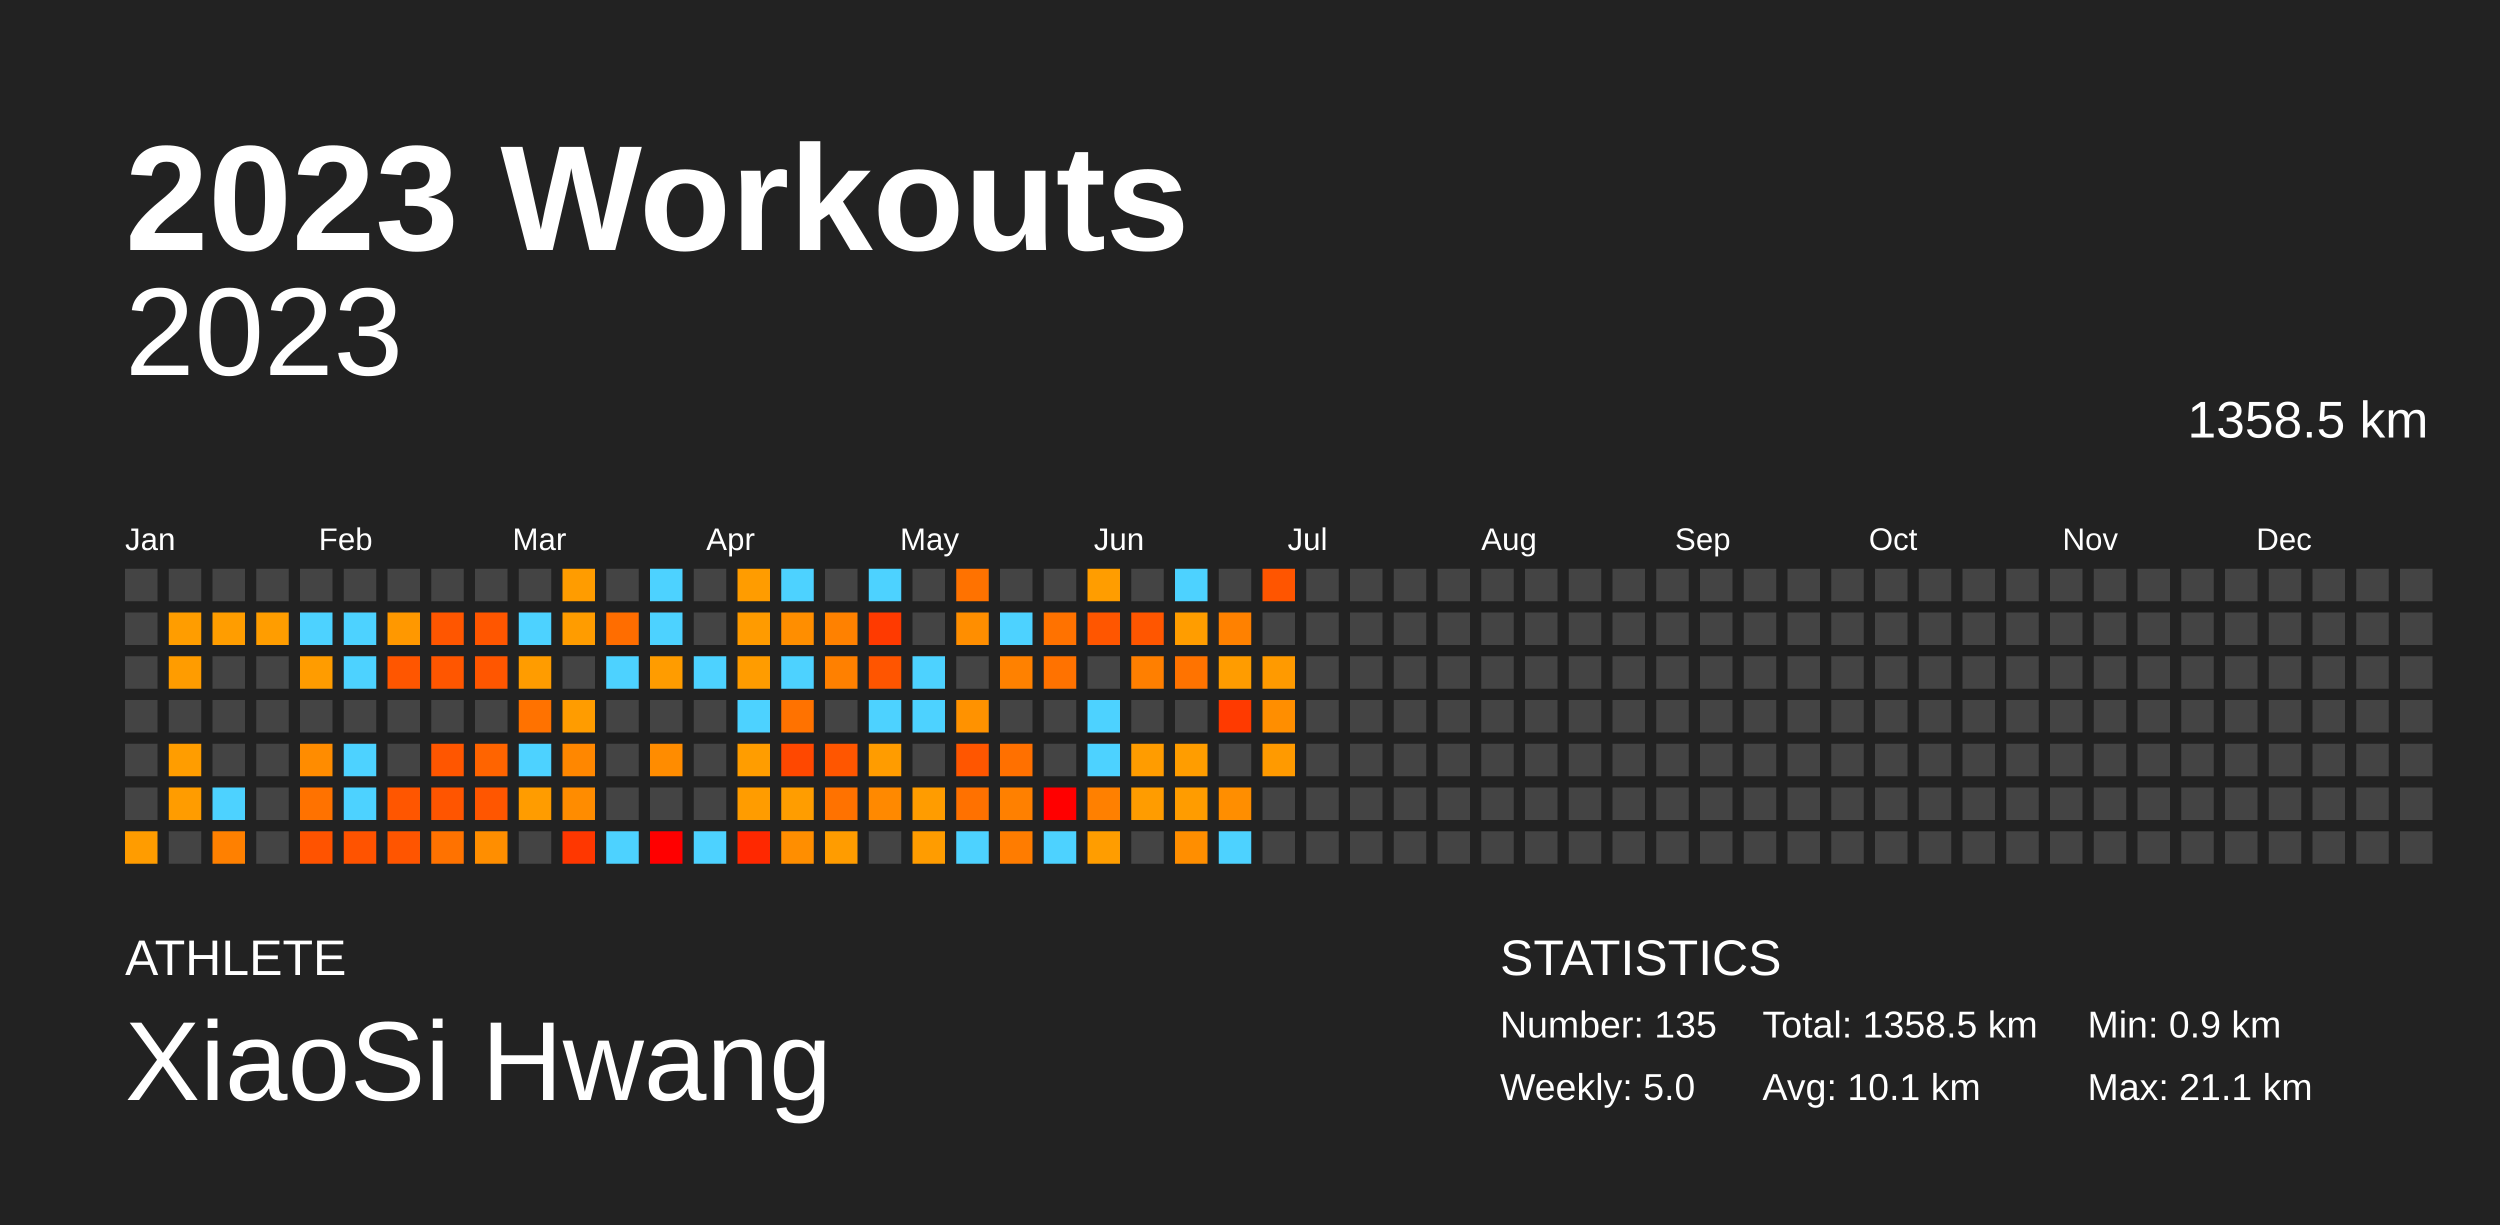
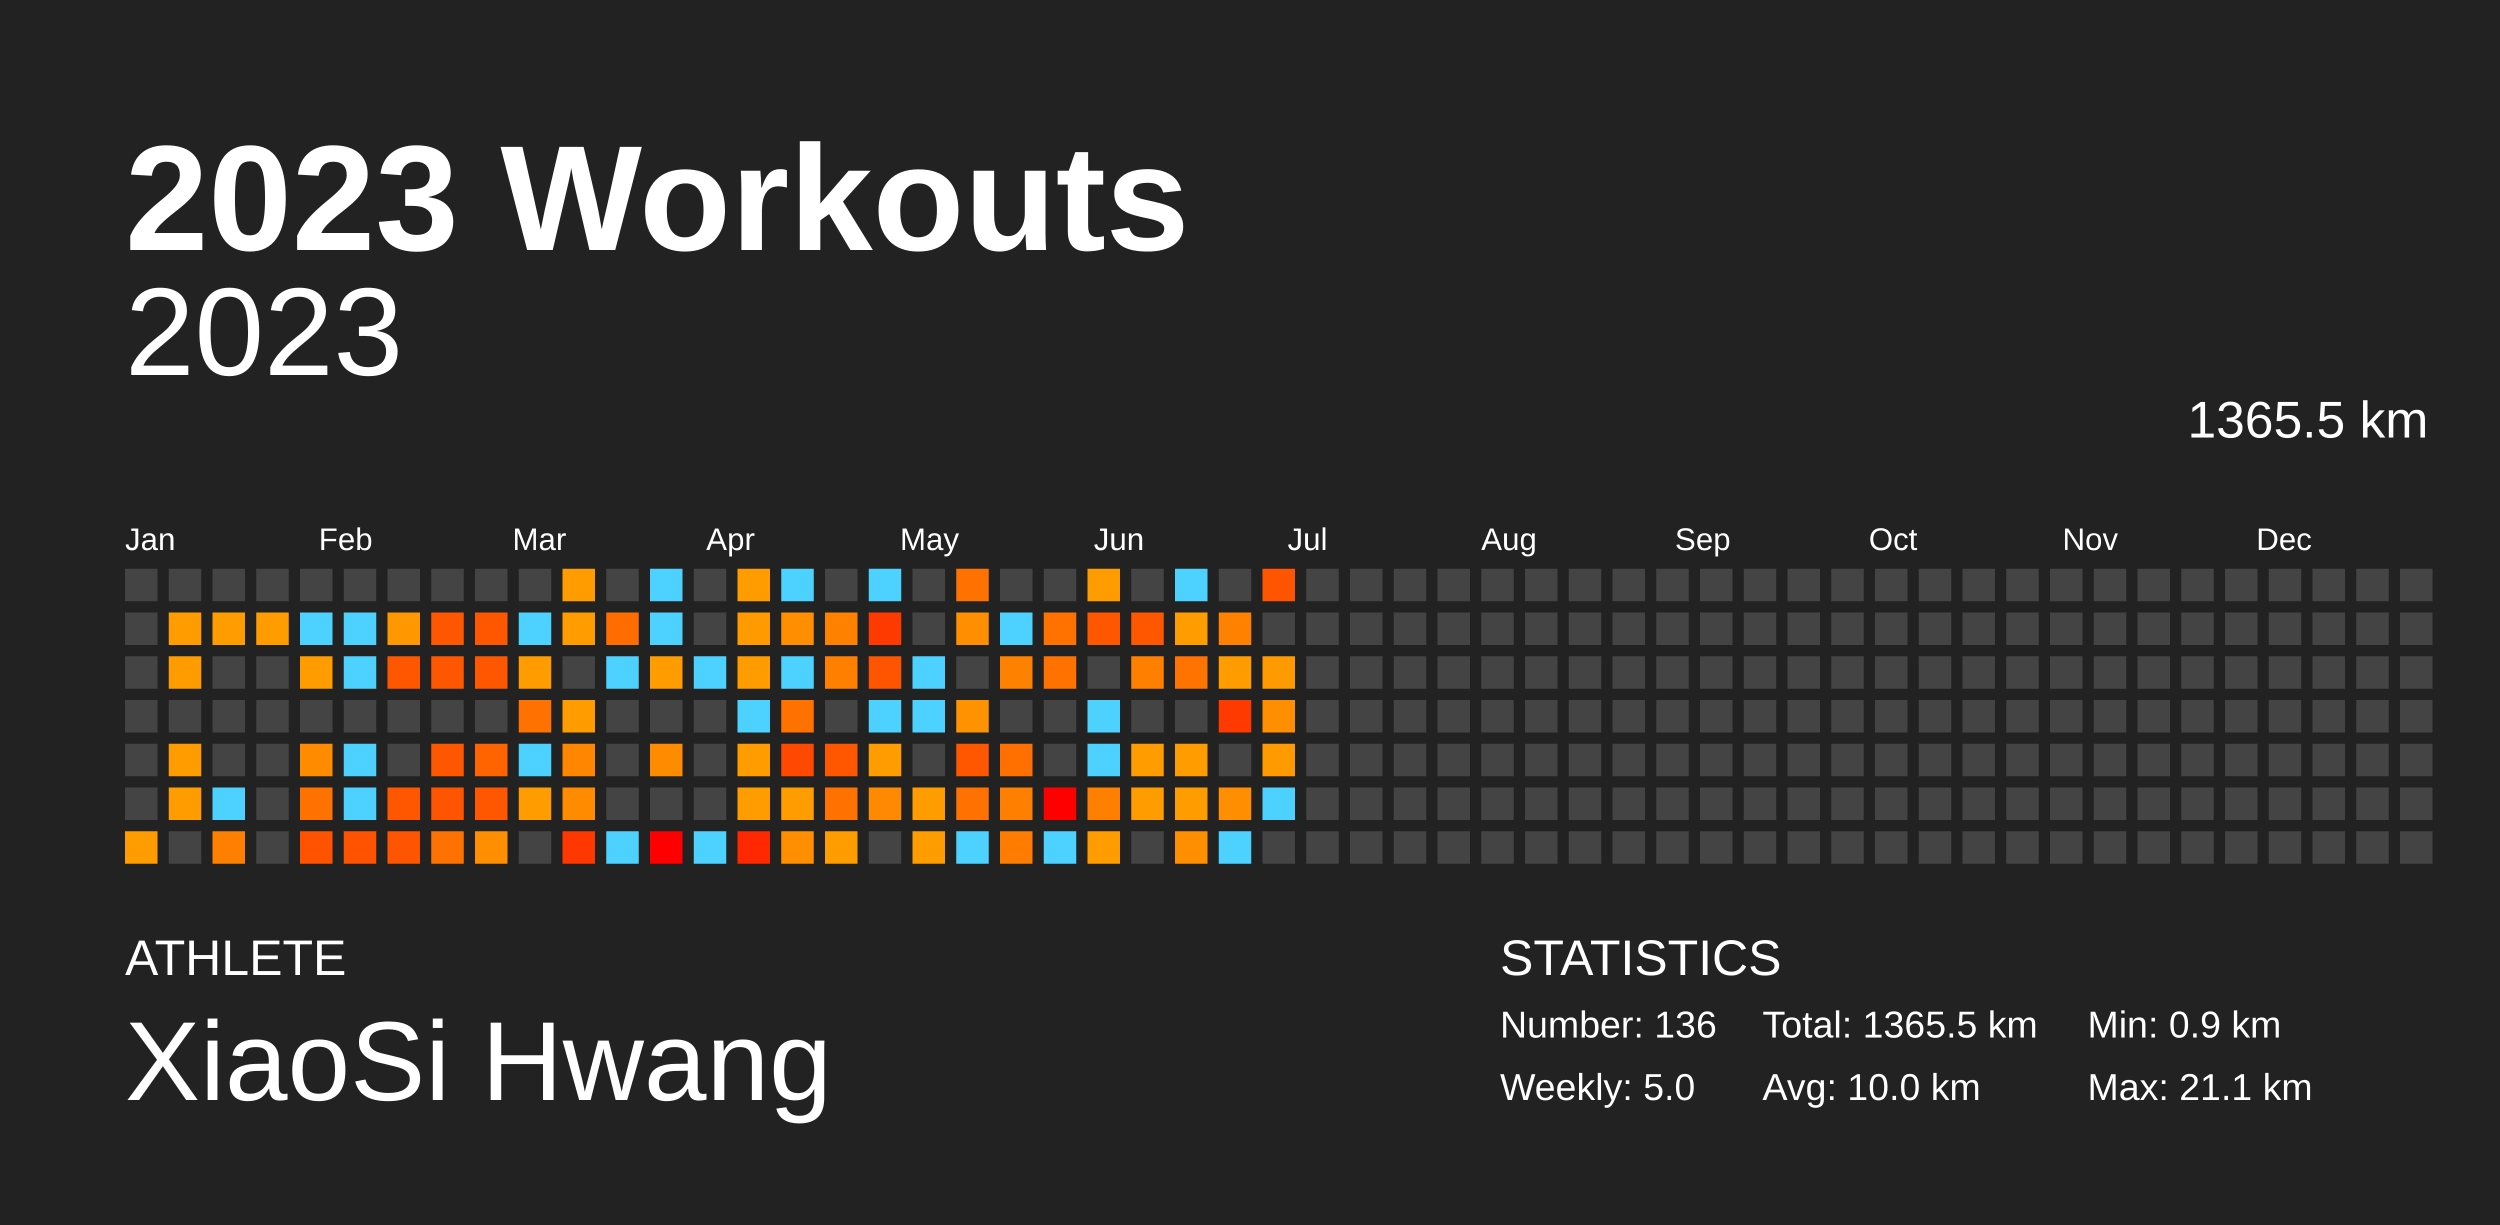
<svg xmlns="http://www.w3.org/2000/svg" baseProfile="full" height="98mm" version="1.1" viewBox="0,0,200,98" width="200mm">
  <defs />
  <rect fill="#222222" height="98" width="200" x="0" y="0" />
  <text fill="#FFFFFF" style="font-size:12px; font-family:Arial; font-weight:bold;" x="10" y="20">2023 Workouts</text>
  <text fill="#FFFFFF" style="font-size:4px; font-family:Arial" x="10" y="78">ATHLETE</text>
  <text fill="#FFFFFF" style="font-size:9px; font-family:Arial" x="10" y="88">XiaoSi Hwang</text>
  <text fill="#FFFFFF" style="font-size:4px; font-family:Arial" x="120" y="78">STATISTICS</text>
-   <text fill="#FFFFFF" style="font-size:3px; font-family:Arial" x="120" y="83">Number: 135</text>
+   <text fill="#FFFFFF" style="font-size:3px; font-family:Arial" x="120" y="83">Number: 136</text>
  <text fill="#FFFFFF" style="font-size:3px; font-family:Arial" x="120" y="88">Weekly: 5.0</text>
-   <text fill="#FFFFFF" style="font-size:3px; font-family:Arial" x="141" y="83">Total: 1358.5 km</text>
-   <text fill="#FFFFFF" style="font-size:3px; font-family:Arial" x="141" y="88">Avg: 10.1 km</text>
+   <text fill="#FFFFFF" style="font-size:3px; font-family:Arial" x="141" y="83">Total: 1365.5 km</text>
+   <text fill="#FFFFFF" style="font-size:3px; font-family:Arial" x="141" y="88">Avg: 10.0 km</text>
  <text fill="#FFFFFF" style="font-size:3px; font-family:Arial" x="167" y="83">Min: 0.9 km</text>
  <text fill="#FFFFFF" style="font-size:3px; font-family:Arial" x="167" y="88">Max: 21.1 km</text>
  <text alignment-baseline="hanging" fill="#FFFFFF" style="font-size:10.0px; font-family:Arial;" x="10" y="30">2023</text>
-   <text alignment-baseline="hanging" fill="#FFFFFF" style="font-size:4.125px; font-family:Arial;" x="175" y="35">1358.5 km</text>
+   <text alignment-baseline="hanging" fill="#FFFFFF" style="font-size:4.125px; font-family:Arial;" x="175" y="35">1365.5 km</text>
  <text fill="#FFFFFF" style="font-size:2.5px; font-family:Arial" x="10.0" y="44">Jan</text>
  <text fill="#FFFFFF" style="font-size:2.5px; font-family:Arial" x="25.5" y="44">Feb</text>
  <text fill="#FFFFFF" style="font-size:2.5px; font-family:Arial" x="41.0" y="44">Mar</text>
  <text fill="#FFFFFF" style="font-size:2.5px; font-family:Arial" x="56.5" y="44">Apr</text>
  <text fill="#FFFFFF" style="font-size:2.5px; font-family:Arial" x="72.0" y="44">May</text>
  <text fill="#FFFFFF" style="font-size:2.5px; font-family:Arial" x="87.5" y="44">Jun</text>
  <text fill="#FFFFFF" style="font-size:2.5px; font-family:Arial" x="103.0" y="44">Jul</text>
  <text fill="#FFFFFF" style="font-size:2.5px; font-family:Arial" x="118.5" y="44">Aug</text>
  <text fill="#FFFFFF" style="font-size:2.5px; font-family:Arial" x="134.0" y="44">Sep</text>
  <text fill="#FFFFFF" style="font-size:2.5px; font-family:Arial" x="149.5" y="44">Oct</text>
  <text fill="#FFFFFF" style="font-size:2.5px; font-family:Arial" x="165.0" y="44">Nov</text>
  <text fill="#FFFFFF" style="font-size:2.5px; font-family:Arial" x="180.5" y="44">Dec</text>
  <rect fill="#444444" height="2.6" width="2.6" x="10.0" y="45.5" />
  <rect fill="#444444" height="2.6" width="2.6" x="10.0" y="49.0" />
  <rect fill="#444444" height="2.6" width="2.6" x="10.0" y="52.5" />
  <rect fill="#444444" height="2.6" width="2.6" x="10.0" y="56.0" />
  <rect fill="#444444" height="2.6" width="2.6" x="10.0" y="59.5" />
  <rect fill="#444444" height="2.6" width="2.6" x="10.0" y="63.0" />
  <rect fill="#ff9c00" height="2.6" width="2.6" x="10.0" y="66.5" />
  <rect fill="#444444" height="2.6" width="2.6" x="13.5" y="45.5" />
  <rect fill="#ff9d00" height="2.6" width="2.6" x="13.5" y="49.0" />
  <rect fill="#ff9c00" height="2.6" width="2.6" x="13.5" y="52.5" />
  <rect fill="#444444" height="2.6" width="2.6" x="13.5" y="56.0" />
  <rect fill="#ff9d00" height="2.6" width="2.6" x="13.5" y="59.5" />
  <rect fill="#ff9c00" height="2.6" width="2.6" x="13.5" y="63.0" />
  <rect fill="#444444" height="2.6" width="2.6" x="13.5" y="66.5" />
  <rect fill="#444444" height="2.6" width="2.6" x="17.0" y="45.5" />
  <rect fill="#ff9d00" height="2.6" width="2.6" x="17.0" y="49.0" />
  <rect fill="#444444" height="2.6" width="2.6" x="17.0" y="52.5" />
  <rect fill="#444444" height="2.6" width="2.6" x="17.0" y="56.0" />
  <rect fill="#444444" height="2.6" width="2.6" x="17.0" y="59.5" />
  <rect fill="#4dd2ff" height="2.6" width="2.6" x="17.0" y="63.0" />
  <rect fill="#ff8000" height="2.6" width="2.6" x="17.0" y="66.5" />
  <rect fill="#444444" height="2.6" width="2.6" x="20.5" y="45.5" />
  <rect fill="#ff9d00" height="2.6" width="2.6" x="20.5" y="49.0" />
  <rect fill="#444444" height="2.6" width="2.6" x="20.5" y="52.5" />
  <rect fill="#444444" height="2.6" width="2.6" x="20.5" y="56.0" />
  <rect fill="#444444" height="2.6" width="2.6" x="20.5" y="59.5" />
  <rect fill="#444444" height="2.6" width="2.6" x="20.5" y="63.0" />
  <rect fill="#444444" height="2.6" width="2.6" x="20.5" y="66.5" />
  <rect fill="#444444" height="2.6" width="2.6" x="24.0" y="45.5" />
  <rect fill="#4dd2ff" height="2.6" width="2.6" x="24.0" y="49.0" />
  <rect fill="#ff9c00" height="2.6" width="2.6" x="24.0" y="52.5" />
  <rect fill="#444444" height="2.6" width="2.6" x="24.0" y="56.0" />
  <rect fill="#ff8c00" height="2.6" width="2.6" x="24.0" y="59.5" />
  <rect fill="#ff7200" height="2.6" width="2.6" x="24.0" y="63.0" />
  <rect fill="#ff5300" height="2.6" width="2.6" x="24.0" y="66.5" />
  <rect fill="#444444" height="2.6" width="2.6" x="27.5" y="45.5" />
  <rect fill="#4dd2ff" height="2.6" width="2.6" x="27.5" y="49.0" />
  <rect fill="#4dd2ff" height="2.6" width="2.6" x="27.5" y="52.5" />
  <rect fill="#444444" height="2.6" width="2.6" x="27.5" y="56.0" />
  <rect fill="#4dd2ff" height="2.6" width="2.6" x="27.5" y="59.5" />
  <rect fill="#4dd2ff" height="2.6" width="2.6" x="27.5" y="63.0" />
  <rect fill="#ff5300" height="2.6" width="2.6" x="27.5" y="66.5" />
  <rect fill="#444444" height="2.6" width="2.6" x="31.0" y="45.5" />
  <rect fill="#ff9800" height="2.6" width="2.6" x="31.0" y="49.0" />
  <rect fill="#ff5600" height="2.6" width="2.6" x="31.0" y="52.5" />
  <rect fill="#444444" height="2.6" width="2.6" x="31.0" y="56.0" />
  <rect fill="#444444" height="2.6" width="2.6" x="31.0" y="59.5" />
  <rect fill="#ff5600" height="2.6" width="2.6" x="31.0" y="63.0" />
  <rect fill="#ff5500" height="2.6" width="2.6" x="31.0" y="66.5" />
  <rect fill="#444444" height="2.6" width="2.6" x="34.5" y="45.5" />
  <rect fill="#ff5600" height="2.6" width="2.6" x="34.5" y="49.0" />
  <rect fill="#ff5600" height="2.6" width="2.6" x="34.5" y="52.5" />
  <rect fill="#444444" height="2.6" width="2.6" x="34.5" y="56.0" />
  <rect fill="#ff5600" height="2.6" width="2.6" x="34.5" y="59.5" />
  <rect fill="#ff5500" height="2.6" width="2.6" x="34.5" y="63.0" />
  <rect fill="#ff7200" height="2.6" width="2.6" x="34.5" y="66.5" />
  <rect fill="#444444" height="2.6" width="2.6" x="38.0" y="45.5" />
  <rect fill="#ff5600" height="2.6" width="2.6" x="38.0" y="49.0" />
  <rect fill="#ff5600" height="2.6" width="2.6" x="38.0" y="52.5" />
  <rect fill="#444444" height="2.6" width="2.6" x="38.0" y="56.0" />
  <rect fill="#ff6400" height="2.6" width="2.6" x="38.0" y="59.5" />
  <rect fill="#ff5600" height="2.6" width="2.6" x="38.0" y="63.0" />
  <rect fill="#ff8e00" height="2.6" width="2.6" x="38.0" y="66.5" />
  <rect fill="#444444" height="2.6" width="2.6" x="41.5" y="45.5" />
  <rect fill="#4dd2ff" height="2.6" width="2.6" x="41.5" y="49.0" />
  <rect fill="#ff9c00" height="2.6" width="2.6" x="41.5" y="52.5" />
  <rect fill="#ff7200" height="2.6" width="2.6" x="41.5" y="56.0" />
  <rect fill="#4dd2ff" height="2.6" width="2.6" x="41.5" y="59.5" />
  <rect fill="#ff9c00" height="2.6" width="2.6" x="41.5" y="63.0" />
  <rect fill="#444444" height="2.6" width="2.6" x="41.5" y="66.5" />
  <rect fill="#ff9c00" height="2.6" width="2.6" x="45.0" y="45.5" />
  <rect fill="#ff9c00" height="2.6" width="2.6" x="45.0" y="49.0" />
  <rect fill="#444444" height="2.6" width="2.6" x="45.0" y="52.5" />
  <rect fill="#ff9c00" height="2.6" width="2.6" x="45.0" y="56.0" />
  <rect fill="#ff8700" height="2.6" width="2.6" x="45.0" y="59.5" />
  <rect fill="#ff8c00" height="2.6" width="2.6" x="45.0" y="63.0" />
  <rect fill="#ff3700" height="2.6" width="2.6" x="45.0" y="66.5" />
  <rect fill="#444444" height="2.6" width="2.6" x="48.5" y="45.5" />
  <rect fill="#ff6d00" height="2.6" width="2.6" x="48.5" y="49.0" />
  <rect fill="#4dd2ff" height="2.6" width="2.6" x="48.5" y="52.5" />
  <rect fill="#444444" height="2.6" width="2.6" x="48.5" y="56.0" />
  <rect fill="#444444" height="2.6" width="2.6" x="48.5" y="59.5" />
  <rect fill="#444444" height="2.6" width="2.6" x="48.5" y="63.0" />
  <rect fill="#4dd2ff" height="2.6" width="2.6" x="48.5" y="66.5" />
  <rect fill="#4dd2ff" height="2.6" width="2.6" x="52.0" y="45.5" />
  <rect fill="#4dd2ff" height="2.6" width="2.6" x="52.0" y="49.0" />
  <rect fill="#ff9c00" height="2.6" width="2.6" x="52.0" y="52.5" />
  <rect fill="#444444" height="2.6" width="2.6" x="52.0" y="56.0" />
  <rect fill="#ff8c00" height="2.6" width="2.6" x="52.0" y="59.5" />
  <rect fill="#444444" height="2.6" width="2.6" x="52.0" y="63.0" />
  <rect fill="red" height="2.6" width="2.6" x="52.0" y="66.5" />
  <rect fill="#444444" height="2.6" width="2.6" x="55.5" y="45.5" />
  <rect fill="#444444" height="2.6" width="2.6" x="55.5" y="49.0" />
  <rect fill="#4dd2ff" height="2.6" width="2.6" x="55.5" y="52.5" />
  <rect fill="#444444" height="2.6" width="2.6" x="55.5" y="56.0" />
  <rect fill="#444444" height="2.6" width="2.6" x="55.5" y="59.5" />
  <rect fill="#444444" height="2.6" width="2.6" x="55.5" y="63.0" />
  <rect fill="#4dd2ff" height="2.6" width="2.6" x="55.5" y="66.5" />
  <rect fill="#ff9c00" height="2.6" width="2.6" x="59.0" y="45.5" />
  <rect fill="#ff9b00" height="2.6" width="2.6" x="59.0" y="49.0" />
  <rect fill="#ff9c00" height="2.6" width="2.6" x="59.0" y="52.5" />
  <rect fill="#4dd2ff" height="2.6" width="2.6" x="59.0" y="56.0" />
  <rect fill="#ff9d00" height="2.6" width="2.6" x="59.0" y="59.5" />
  <rect fill="#ff9c00" height="2.6" width="2.6" x="59.0" y="63.0" />
  <rect fill="#ff2800" height="2.6" width="2.6" x="59.0" y="66.5" />
  <rect fill="#4dd2ff" height="2.6" width="2.6" x="62.5" y="45.5" />
  <rect fill="#ff8e00" height="2.6" width="2.6" x="62.5" y="49.0" />
  <rect fill="#4dd2ff" height="2.6" width="2.6" x="62.5" y="52.5" />
  <rect fill="#ff7200" height="2.6" width="2.6" x="62.5" y="56.0" />
  <rect fill="#ff4800" height="2.6" width="2.6" x="62.5" y="59.5" />
  <rect fill="#ff9d00" height="2.6" width="2.6" x="62.5" y="63.0" />
  <rect fill="#ff8e00" height="2.6" width="2.6" x="62.5" y="66.5" />
  <rect fill="#444444" height="2.6" width="2.6" x="66.0" y="45.5" />
  <rect fill="#ff8100" height="2.6" width="2.6" x="66.0" y="49.0" />
  <rect fill="#ff8000" height="2.6" width="2.6" x="66.0" y="52.5" />
  <rect fill="#444444" height="2.6" width="2.6" x="66.0" y="56.0" />
  <rect fill="#ff5600" height="2.6" width="2.6" x="66.0" y="59.5" />
  <rect fill="#ff7200" height="2.6" width="2.6" x="66.0" y="63.0" />
  <rect fill="#ff9c00" height="2.6" width="2.6" x="66.0" y="66.5" />
  <rect fill="#4dd2ff" height="2.6" width="2.6" x="69.5" y="45.5" />
  <rect fill="#ff3a00" height="2.6" width="2.6" x="69.5" y="49.0" />
  <rect fill="#ff5500" height="2.6" width="2.6" x="69.5" y="52.5" />
  <rect fill="#4dd2ff" height="2.6" width="2.6" x="69.5" y="56.0" />
  <rect fill="#ff9c00" height="2.6" width="2.6" x="69.5" y="59.5" />
  <rect fill="#ff8900" height="2.6" width="2.6" x="69.5" y="63.0" />
  <rect fill="#444444" height="2.6" width="2.6" x="69.5" y="66.5" />
  <rect fill="#444444" height="2.6" width="2.6" x="73.0" y="45.5" />
  <rect fill="#444444" height="2.6" width="2.6" x="73.0" y="49.0" />
  <rect fill="#4dd2ff" height="2.6" width="2.6" x="73.0" y="52.5" />
  <rect fill="#4dd2ff" height="2.6" width="2.6" x="73.0" y="56.0" />
  <rect fill="#444444" height="2.6" width="2.6" x="73.0" y="59.5" />
  <rect fill="#ff9c00" height="2.6" width="2.6" x="73.0" y="63.0" />
  <rect fill="#ff9c00" height="2.6" width="2.6" x="73.0" y="66.5" />
  <rect fill="#ff7200" height="2.6" width="2.6" x="76.5" y="45.5" />
  <rect fill="#ff8e00" height="2.6" width="2.6" x="76.5" y="49.0" />
  <rect fill="#444444" height="2.6" width="2.6" x="76.5" y="52.5" />
  <rect fill="#ff9200" height="2.6" width="2.6" x="76.5" y="56.0" />
  <rect fill="#ff5600" height="2.6" width="2.6" x="76.5" y="59.5" />
  <rect fill="#ff7100" height="2.6" width="2.6" x="76.5" y="63.0" />
  <rect fill="#4dd2ff" height="2.6" width="2.6" x="76.5" y="66.5" />
  <rect fill="#444444" height="2.6" width="2.6" x="80.0" y="45.5" />
  <rect fill="#4dd2ff" height="2.6" width="2.6" x="80.0" y="49.0" />
  <rect fill="#ff8100" height="2.6" width="2.6" x="80.0" y="52.5" />
  <rect fill="#444444" height="2.6" width="2.6" x="80.0" y="56.0" />
  <rect fill="#ff7000" height="2.6" width="2.6" x="80.0" y="59.5" />
  <rect fill="#ff8000" height="2.6" width="2.6" x="80.0" y="63.0" />
  <rect fill="#ff7c00" height="2.6" width="2.6" x="80.0" y="66.5" />
  <rect fill="#444444" height="2.6" width="2.6" x="83.5" y="45.5" />
  <rect fill="#ff7200" height="2.6" width="2.6" x="83.5" y="49.0" />
  <rect fill="#ff7200" height="2.6" width="2.6" x="83.5" y="52.5" />
  <rect fill="#444444" height="2.6" width="2.6" x="83.5" y="56.0" />
  <rect fill="#444444" height="2.6" width="2.6" x="83.5" y="59.5" />
  <rect fill="red" height="2.6" width="2.6" x="83.5" y="63.0" />
  <rect fill="#4dd2ff" height="2.6" width="2.6" x="83.5" y="66.5" />
  <rect fill="#ff9d00" height="2.6" width="2.6" x="87.0" y="45.5" />
  <rect fill="#ff5600" height="2.6" width="2.6" x="87.0" y="49.0" />
  <rect fill="#444444" height="2.6" width="2.6" x="87.0" y="52.5" />
  <rect fill="#4dd2ff" height="2.6" width="2.6" x="87.0" y="56.0" />
  <rect fill="#4dd2ff" height="2.6" width="2.6" x="87.0" y="59.5" />
  <rect fill="#ff8000" height="2.6" width="2.6" x="87.0" y="63.0" />
  <rect fill="#ff9d00" height="2.6" width="2.6" x="87.0" y="66.5" />
  <rect fill="#444444" height="2.6" width="2.6" x="90.5" y="45.5" />
  <rect fill="#ff5600" height="2.6" width="2.6" x="90.5" y="49.0" />
  <rect fill="#ff7f00" height="2.6" width="2.6" x="90.5" y="52.5" />
  <rect fill="#444444" height="2.6" width="2.6" x="90.5" y="56.0" />
  <rect fill="#ff9c00" height="2.6" width="2.6" x="90.5" y="59.5" />
  <rect fill="#ff9c00" height="2.6" width="2.6" x="90.5" y="63.0" />
  <rect fill="#444444" height="2.6" width="2.6" x="90.5" y="66.5" />
  <rect fill="#4dd2ff" height="2.6" width="2.6" x="94.0" y="45.5" />
  <rect fill="#ff9d00" height="2.6" width="2.6" x="94.0" y="49.0" />
  <rect fill="#ff7300" height="2.6" width="2.6" x="94.0" y="52.5" />
  <rect fill="#444444" height="2.6" width="2.6" x="94.0" y="56.0" />
  <rect fill="#ff9d00" height="2.6" width="2.6" x="94.0" y="59.5" />
  <rect fill="#ff9c00" height="2.6" width="2.6" x="94.0" y="63.0" />
  <rect fill="#ff8e00" height="2.6" width="2.6" x="94.0" y="66.5" />
  <rect fill="#444444" height="2.6" width="2.6" x="97.5" y="45.5" />
  <rect fill="#ff8100" height="2.6" width="2.6" x="97.5" y="49.0" />
  <rect fill="#ff9c00" height="2.6" width="2.6" x="97.5" y="52.5" />
  <rect fill="#ff3a00" height="2.6" width="2.6" x="97.5" y="56.0" />
  <rect fill="#444444" height="2.6" width="2.6" x="97.5" y="59.5" />
  <rect fill="#ff8e00" height="2.6" width="2.6" x="97.5" y="63.0" />
  <rect fill="#4dd2ff" height="2.6" width="2.6" x="97.5" y="66.5" />
  <rect fill="#ff5500" height="2.6" width="2.6" x="101.0" y="45.5" />
  <rect fill="#444444" height="2.6" width="2.6" x="101.0" y="49.0" />
  <rect fill="#ff9a00" height="2.6" width="2.6" x="101.0" y="52.5" />
  <rect fill="#ff8e00" height="2.6" width="2.6" x="101.0" y="56.0" />
  <rect fill="#ff9a00" height="2.6" width="2.6" x="101.0" y="59.5" />
-   <rect fill="#444444" height="2.6" width="2.6" x="101.0" y="63.0" />
+   <rect fill="#4dd2ff" height="2.6" width="2.6" x="101.0" y="63.0" />
  <rect fill="#444444" height="2.6" width="2.6" x="101.0" y="66.5" />
  <rect fill="#444444" height="2.6" width="2.6" x="104.5" y="45.5" />
  <rect fill="#444444" height="2.6" width="2.6" x="104.5" y="49.0" />
  <rect fill="#444444" height="2.6" width="2.6" x="104.5" y="52.5" />
  <rect fill="#444444" height="2.6" width="2.6" x="104.5" y="56.0" />
  <rect fill="#444444" height="2.6" width="2.6" x="104.5" y="59.5" />
  <rect fill="#444444" height="2.6" width="2.6" x="104.5" y="63.0" />
  <rect fill="#444444" height="2.6" width="2.6" x="104.5" y="66.5" />
  <rect fill="#444444" height="2.6" width="2.6" x="108.0" y="45.5" />
  <rect fill="#444444" height="2.6" width="2.6" x="108.0" y="49.0" />
  <rect fill="#444444" height="2.6" width="2.6" x="108.0" y="52.5" />
  <rect fill="#444444" height="2.6" width="2.6" x="108.0" y="56.0" />
  <rect fill="#444444" height="2.6" width="2.6" x="108.0" y="59.5" />
  <rect fill="#444444" height="2.6" width="2.6" x="108.0" y="63.0" />
  <rect fill="#444444" height="2.6" width="2.6" x="108.0" y="66.5" />
  <rect fill="#444444" height="2.6" width="2.6" x="111.5" y="45.5" />
  <rect fill="#444444" height="2.6" width="2.6" x="111.5" y="49.0" />
  <rect fill="#444444" height="2.6" width="2.6" x="111.5" y="52.5" />
  <rect fill="#444444" height="2.6" width="2.6" x="111.5" y="56.0" />
  <rect fill="#444444" height="2.6" width="2.6" x="111.5" y="59.5" />
  <rect fill="#444444" height="2.6" width="2.6" x="111.5" y="63.0" />
  <rect fill="#444444" height="2.6" width="2.6" x="111.5" y="66.5" />
  <rect fill="#444444" height="2.6" width="2.6" x="115.0" y="45.5" />
  <rect fill="#444444" height="2.6" width="2.6" x="115.0" y="49.0" />
  <rect fill="#444444" height="2.6" width="2.6" x="115.0" y="52.5" />
  <rect fill="#444444" height="2.6" width="2.6" x="115.0" y="56.0" />
  <rect fill="#444444" height="2.6" width="2.6" x="115.0" y="59.5" />
  <rect fill="#444444" height="2.6" width="2.6" x="115.0" y="63.0" />
  <rect fill="#444444" height="2.6" width="2.6" x="115.0" y="66.5" />
  <rect fill="#444444" height="2.6" width="2.6" x="118.5" y="45.5" />
  <rect fill="#444444" height="2.6" width="2.6" x="118.5" y="49.0" />
  <rect fill="#444444" height="2.6" width="2.6" x="118.5" y="52.5" />
  <rect fill="#444444" height="2.6" width="2.6" x="118.5" y="56.0" />
  <rect fill="#444444" height="2.6" width="2.6" x="118.5" y="59.5" />
  <rect fill="#444444" height="2.6" width="2.6" x="118.5" y="63.0" />
  <rect fill="#444444" height="2.6" width="2.6" x="118.5" y="66.5" />
  <rect fill="#444444" height="2.6" width="2.6" x="122.0" y="45.5" />
  <rect fill="#444444" height="2.6" width="2.6" x="122.0" y="49.0" />
  <rect fill="#444444" height="2.6" width="2.6" x="122.0" y="52.5" />
  <rect fill="#444444" height="2.6" width="2.6" x="122.0" y="56.0" />
  <rect fill="#444444" height="2.6" width="2.6" x="122.0" y="59.5" />
  <rect fill="#444444" height="2.6" width="2.6" x="122.0" y="63.0" />
  <rect fill="#444444" height="2.6" width="2.6" x="122.0" y="66.5" />
  <rect fill="#444444" height="2.6" width="2.6" x="125.5" y="45.5" />
  <rect fill="#444444" height="2.6" width="2.6" x="125.5" y="49.0" />
  <rect fill="#444444" height="2.6" width="2.6" x="125.5" y="52.5" />
  <rect fill="#444444" height="2.6" width="2.6" x="125.5" y="56.0" />
  <rect fill="#444444" height="2.6" width="2.6" x="125.5" y="59.5" />
  <rect fill="#444444" height="2.6" width="2.6" x="125.5" y="63.0" />
  <rect fill="#444444" height="2.6" width="2.6" x="125.5" y="66.5" />
  <rect fill="#444444" height="2.6" width="2.6" x="129.0" y="45.5" />
  <rect fill="#444444" height="2.6" width="2.6" x="129.0" y="49.0" />
  <rect fill="#444444" height="2.6" width="2.6" x="129.0" y="52.5" />
  <rect fill="#444444" height="2.6" width="2.6" x="129.0" y="56.0" />
  <rect fill="#444444" height="2.6" width="2.6" x="129.0" y="59.5" />
  <rect fill="#444444" height="2.6" width="2.6" x="129.0" y="63.0" />
  <rect fill="#444444" height="2.6" width="2.6" x="129.0" y="66.5" />
  <rect fill="#444444" height="2.6" width="2.6" x="132.5" y="45.5" />
  <rect fill="#444444" height="2.6" width="2.6" x="132.5" y="49.0" />
  <rect fill="#444444" height="2.6" width="2.6" x="132.5" y="52.5" />
  <rect fill="#444444" height="2.6" width="2.6" x="132.5" y="56.0" />
  <rect fill="#444444" height="2.6" width="2.6" x="132.5" y="59.5" />
  <rect fill="#444444" height="2.6" width="2.6" x="132.5" y="63.0" />
  <rect fill="#444444" height="2.6" width="2.6" x="132.5" y="66.5" />
  <rect fill="#444444" height="2.6" width="2.6" x="136.0" y="45.5" />
  <rect fill="#444444" height="2.6" width="2.6" x="136.0" y="49.0" />
  <rect fill="#444444" height="2.6" width="2.6" x="136.0" y="52.5" />
  <rect fill="#444444" height="2.6" width="2.6" x="136.0" y="56.0" />
  <rect fill="#444444" height="2.6" width="2.6" x="136.0" y="59.5" />
  <rect fill="#444444" height="2.6" width="2.6" x="136.0" y="63.0" />
  <rect fill="#444444" height="2.6" width="2.6" x="136.0" y="66.5" />
  <rect fill="#444444" height="2.6" width="2.6" x="139.5" y="45.5" />
  <rect fill="#444444" height="2.6" width="2.6" x="139.5" y="49.0" />
  <rect fill="#444444" height="2.6" width="2.6" x="139.5" y="52.5" />
  <rect fill="#444444" height="2.6" width="2.6" x="139.5" y="56.0" />
  <rect fill="#444444" height="2.6" width="2.6" x="139.5" y="59.5" />
  <rect fill="#444444" height="2.6" width="2.6" x="139.5" y="63.0" />
  <rect fill="#444444" height="2.6" width="2.6" x="139.5" y="66.5" />
  <rect fill="#444444" height="2.6" width="2.6" x="143.0" y="45.5" />
  <rect fill="#444444" height="2.6" width="2.6" x="143.0" y="49.0" />
  <rect fill="#444444" height="2.6" width="2.6" x="143.0" y="52.5" />
  <rect fill="#444444" height="2.6" width="2.6" x="143.0" y="56.0" />
  <rect fill="#444444" height="2.6" width="2.6" x="143.0" y="59.5" />
  <rect fill="#444444" height="2.6" width="2.6" x="143.0" y="63.0" />
  <rect fill="#444444" height="2.6" width="2.6" x="143.0" y="66.5" />
  <rect fill="#444444" height="2.6" width="2.6" x="146.5" y="45.5" />
  <rect fill="#444444" height="2.6" width="2.6" x="146.5" y="49.0" />
  <rect fill="#444444" height="2.6" width="2.6" x="146.5" y="52.5" />
  <rect fill="#444444" height="2.6" width="2.6" x="146.5" y="56.0" />
  <rect fill="#444444" height="2.6" width="2.6" x="146.5" y="59.5" />
  <rect fill="#444444" height="2.6" width="2.6" x="146.5" y="63.0" />
  <rect fill="#444444" height="2.6" width="2.6" x="146.5" y="66.5" />
  <rect fill="#444444" height="2.6" width="2.6" x="150.0" y="45.5" />
  <rect fill="#444444" height="2.6" width="2.6" x="150.0" y="49.0" />
  <rect fill="#444444" height="2.6" width="2.6" x="150.0" y="52.5" />
  <rect fill="#444444" height="2.6" width="2.6" x="150.0" y="56.0" />
  <rect fill="#444444" height="2.6" width="2.6" x="150.0" y="59.5" />
  <rect fill="#444444" height="2.6" width="2.6" x="150.0" y="63.0" />
  <rect fill="#444444" height="2.6" width="2.6" x="150.0" y="66.5" />
  <rect fill="#444444" height="2.6" width="2.6" x="153.5" y="45.5" />
  <rect fill="#444444" height="2.6" width="2.6" x="153.5" y="49.0" />
  <rect fill="#444444" height="2.6" width="2.6" x="153.5" y="52.5" />
  <rect fill="#444444" height="2.6" width="2.6" x="153.5" y="56.0" />
  <rect fill="#444444" height="2.6" width="2.6" x="153.5" y="59.5" />
  <rect fill="#444444" height="2.6" width="2.6" x="153.5" y="63.0" />
  <rect fill="#444444" height="2.6" width="2.6" x="153.5" y="66.5" />
  <rect fill="#444444" height="2.6" width="2.6" x="157.0" y="45.5" />
  <rect fill="#444444" height="2.6" width="2.6" x="157.0" y="49.0" />
  <rect fill="#444444" height="2.6" width="2.6" x="157.0" y="52.5" />
  <rect fill="#444444" height="2.6" width="2.6" x="157.0" y="56.0" />
  <rect fill="#444444" height="2.6" width="2.6" x="157.0" y="59.5" />
  <rect fill="#444444" height="2.6" width="2.6" x="157.0" y="63.0" />
  <rect fill="#444444" height="2.6" width="2.6" x="157.0" y="66.5" />
  <rect fill="#444444" height="2.6" width="2.6" x="160.5" y="45.5" />
  <rect fill="#444444" height="2.6" width="2.6" x="160.5" y="49.0" />
  <rect fill="#444444" height="2.6" width="2.6" x="160.5" y="52.5" />
  <rect fill="#444444" height="2.6" width="2.6" x="160.5" y="56.0" />
  <rect fill="#444444" height="2.6" width="2.6" x="160.5" y="59.5" />
  <rect fill="#444444" height="2.6" width="2.6" x="160.5" y="63.0" />
  <rect fill="#444444" height="2.6" width="2.6" x="160.5" y="66.5" />
  <rect fill="#444444" height="2.6" width="2.6" x="164.0" y="45.5" />
  <rect fill="#444444" height="2.6" width="2.6" x="164.0" y="49.0" />
  <rect fill="#444444" height="2.6" width="2.6" x="164.0" y="52.5" />
  <rect fill="#444444" height="2.6" width="2.6" x="164.0" y="56.0" />
  <rect fill="#444444" height="2.6" width="2.6" x="164.0" y="59.5" />
  <rect fill="#444444" height="2.6" width="2.6" x="164.0" y="63.0" />
  <rect fill="#444444" height="2.6" width="2.6" x="164.0" y="66.5" />
  <rect fill="#444444" height="2.6" width="2.6" x="167.5" y="45.5" />
  <rect fill="#444444" height="2.6" width="2.6" x="167.5" y="49.0" />
  <rect fill="#444444" height="2.6" width="2.6" x="167.5" y="52.5" />
  <rect fill="#444444" height="2.6" width="2.6" x="167.5" y="56.0" />
  <rect fill="#444444" height="2.6" width="2.6" x="167.5" y="59.5" />
  <rect fill="#444444" height="2.6" width="2.6" x="167.5" y="63.0" />
  <rect fill="#444444" height="2.6" width="2.6" x="167.5" y="66.5" />
  <rect fill="#444444" height="2.6" width="2.6" x="171.0" y="45.5" />
  <rect fill="#444444" height="2.6" width="2.6" x="171.0" y="49.0" />
  <rect fill="#444444" height="2.6" width="2.6" x="171.0" y="52.5" />
  <rect fill="#444444" height="2.6" width="2.6" x="171.0" y="56.0" />
  <rect fill="#444444" height="2.6" width="2.6" x="171.0" y="59.5" />
  <rect fill="#444444" height="2.6" width="2.6" x="171.0" y="63.0" />
  <rect fill="#444444" height="2.6" width="2.6" x="171.0" y="66.5" />
  <rect fill="#444444" height="2.6" width="2.6" x="174.5" y="45.5" />
  <rect fill="#444444" height="2.6" width="2.6" x="174.5" y="49.0" />
  <rect fill="#444444" height="2.6" width="2.6" x="174.5" y="52.5" />
  <rect fill="#444444" height="2.6" width="2.6" x="174.5" y="56.0" />
  <rect fill="#444444" height="2.6" width="2.6" x="174.5" y="59.5" />
  <rect fill="#444444" height="2.6" width="2.6" x="174.5" y="63.0" />
  <rect fill="#444444" height="2.6" width="2.6" x="174.5" y="66.5" />
  <rect fill="#444444" height="2.6" width="2.6" x="178.0" y="45.5" />
  <rect fill="#444444" height="2.6" width="2.6" x="178.0" y="49.0" />
  <rect fill="#444444" height="2.6" width="2.6" x="178.0" y="52.5" />
  <rect fill="#444444" height="2.6" width="2.6" x="178.0" y="56.0" />
  <rect fill="#444444" height="2.6" width="2.6" x="178.0" y="59.5" />
  <rect fill="#444444" height="2.6" width="2.6" x="178.0" y="63.0" />
  <rect fill="#444444" height="2.6" width="2.6" x="178.0" y="66.5" />
  <rect fill="#444444" height="2.6" width="2.6" x="181.5" y="45.5" />
  <rect fill="#444444" height="2.6" width="2.6" x="181.5" y="49.0" />
  <rect fill="#444444" height="2.6" width="2.6" x="181.5" y="52.5" />
  <rect fill="#444444" height="2.6" width="2.6" x="181.5" y="56.0" />
  <rect fill="#444444" height="2.6" width="2.6" x="181.5" y="59.5" />
  <rect fill="#444444" height="2.6" width="2.6" x="181.5" y="63.0" />
  <rect fill="#444444" height="2.6" width="2.6" x="181.5" y="66.5" />
  <rect fill="#444444" height="2.6" width="2.6" x="185.0" y="45.5" />
  <rect fill="#444444" height="2.6" width="2.6" x="185.0" y="49.0" />
  <rect fill="#444444" height="2.6" width="2.6" x="185.0" y="52.5" />
  <rect fill="#444444" height="2.6" width="2.6" x="185.0" y="56.0" />
  <rect fill="#444444" height="2.6" width="2.6" x="185.0" y="59.5" />
  <rect fill="#444444" height="2.6" width="2.6" x="185.0" y="63.0" />
  <rect fill="#444444" height="2.6" width="2.6" x="185.0" y="66.5" />
  <rect fill="#444444" height="2.6" width="2.6" x="188.5" y="45.5" />
  <rect fill="#444444" height="2.6" width="2.6" x="188.5" y="49.0" />
  <rect fill="#444444" height="2.6" width="2.6" x="188.5" y="52.5" />
  <rect fill="#444444" height="2.6" width="2.6" x="188.5" y="56.0" />
  <rect fill="#444444" height="2.6" width="2.6" x="188.5" y="59.5" />
  <rect fill="#444444" height="2.6" width="2.6" x="188.5" y="63.0" />
  <rect fill="#444444" height="2.6" width="2.6" x="188.5" y="66.5" />
  <rect fill="#444444" height="2.6" width="2.6" x="192.0" y="45.5" />
  <rect fill="#444444" height="2.6" width="2.6" x="192.0" y="49.0" />
  <rect fill="#444444" height="2.6" width="2.6" x="192.0" y="52.5" />
  <rect fill="#444444" height="2.6" width="2.6" x="192.0" y="56.0" />
  <rect fill="#444444" height="2.6" width="2.6" x="192.0" y="59.5" />
  <rect fill="#444444" height="2.6" width="2.6" x="192.0" y="63.0" />
  <rect fill="#444444" height="2.6" width="2.6" x="192.0" y="66.5" />
</svg>
